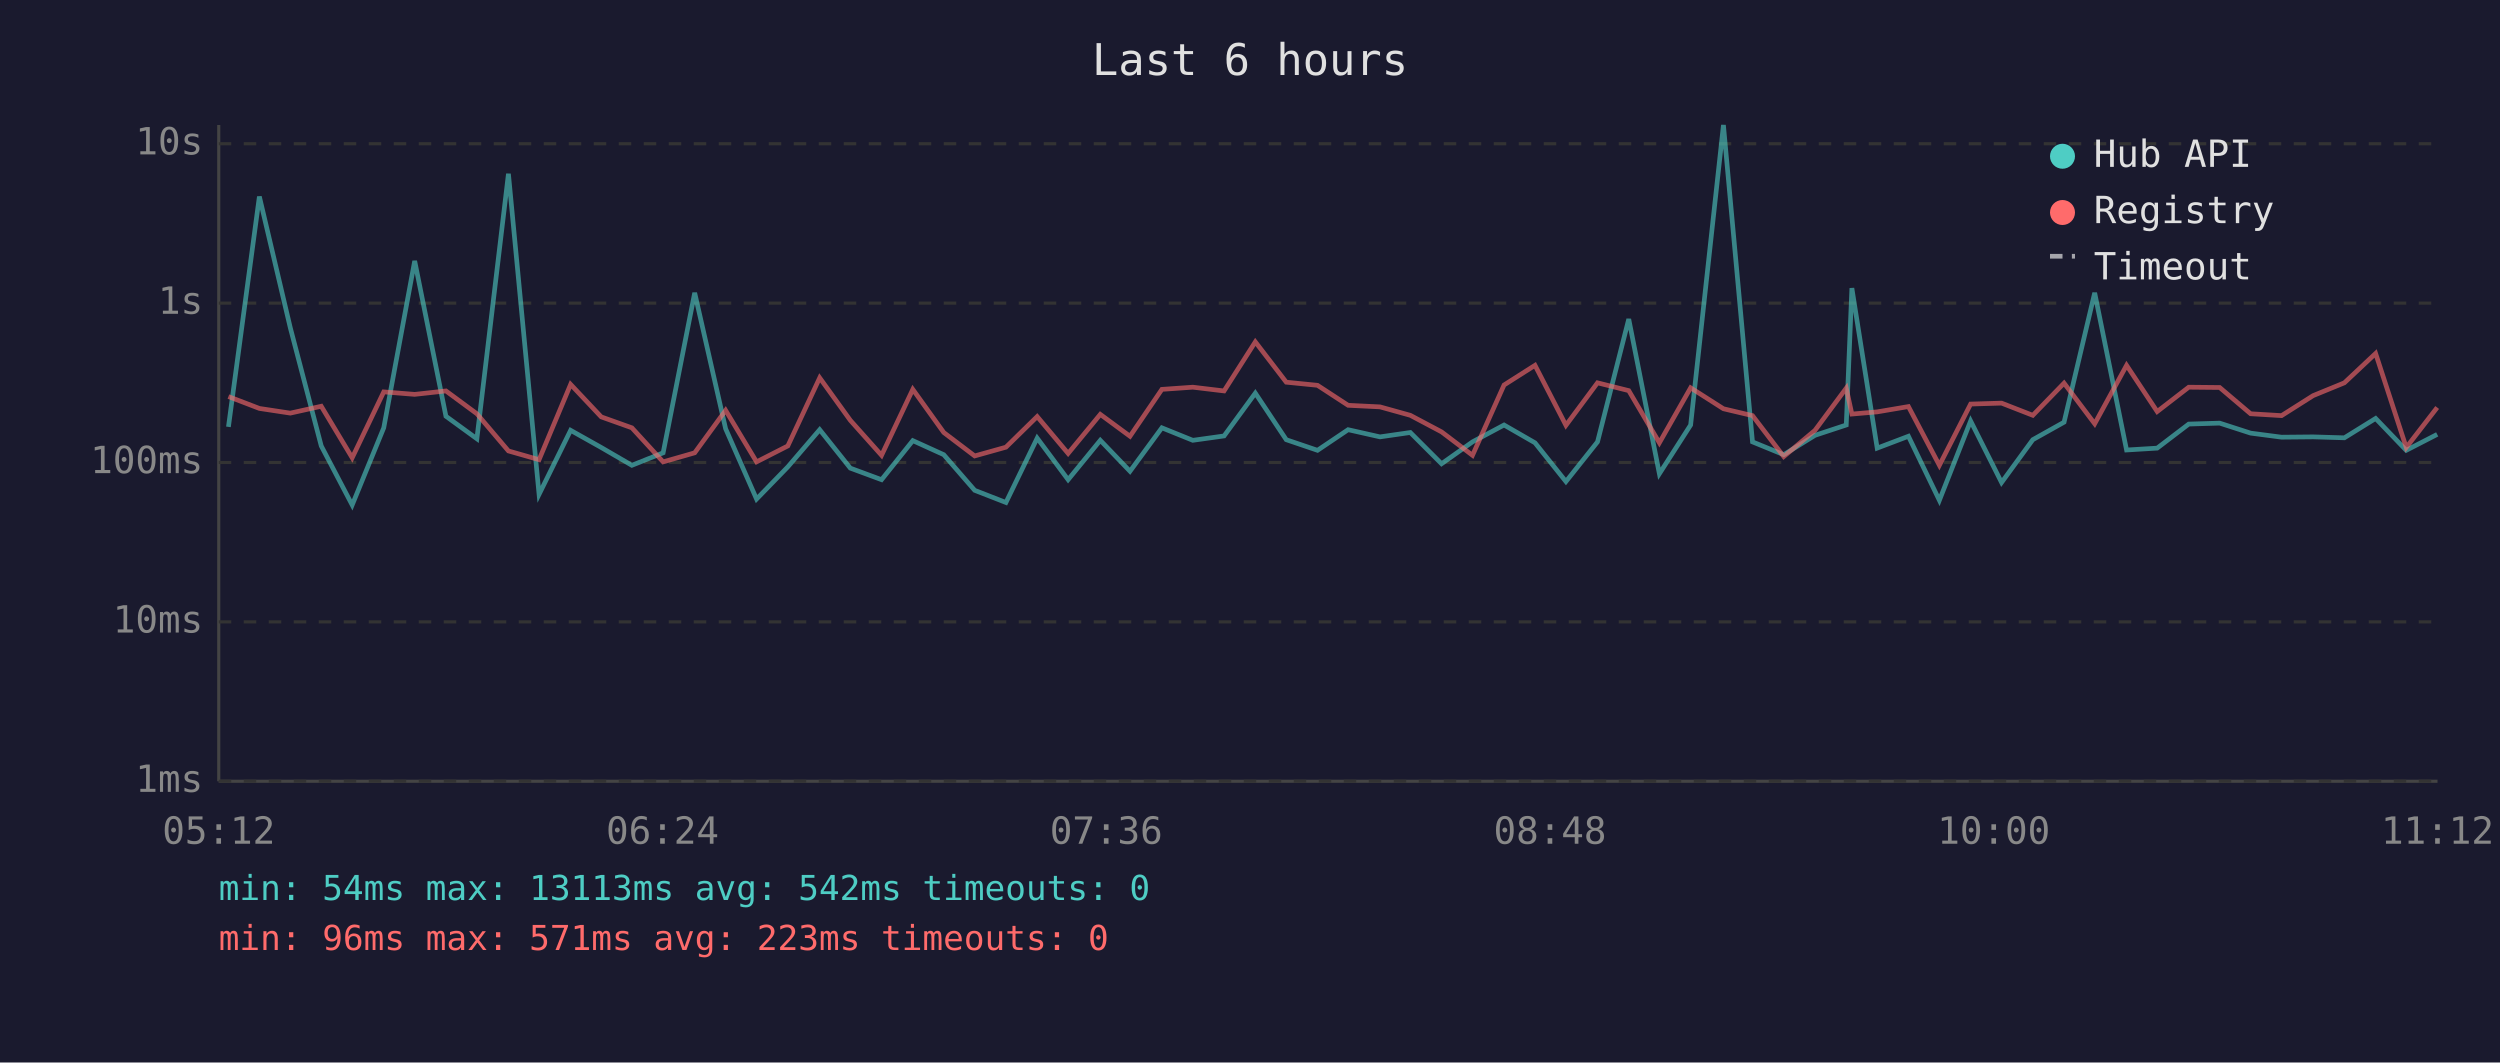
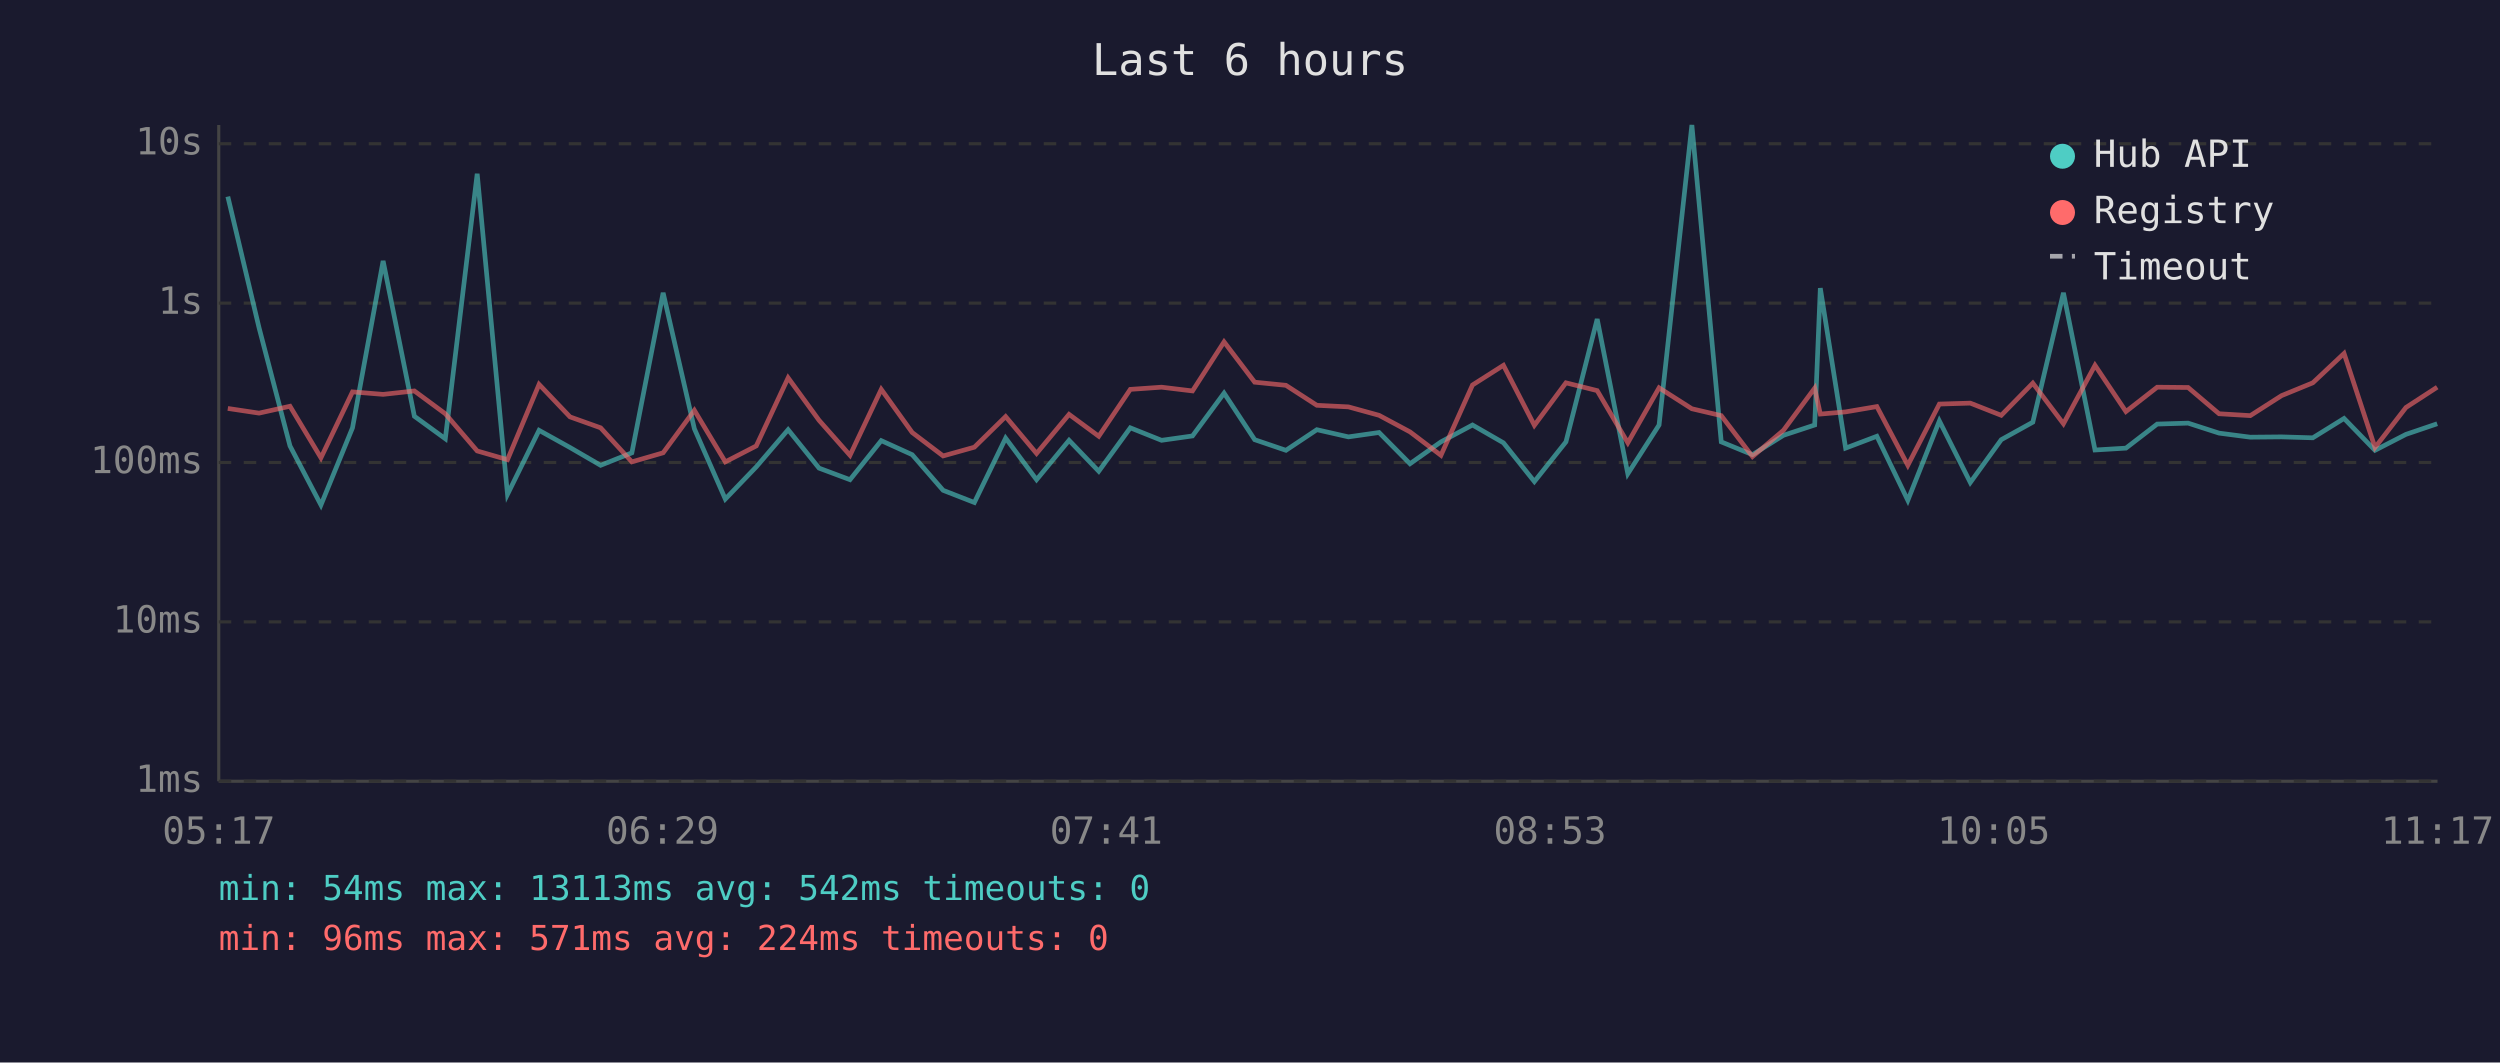
<svg xmlns="http://www.w3.org/2000/svg" viewBox="0 0 800 340" font-family="monospace" font-size="12">
  <rect width="800" height="340" fill="#1a1a2e" />
  <text x="400" y="24" fill="#e0e0e0" font-size="14" text-anchor="middle">Last 6 hours</text>
  <line x1="70" y1="40" x2="70" y2="250" stroke="#444" stroke-width="1" />
  <line x1="70" y1="250" x2="780" y2="250" stroke="#444" stroke-width="1" />
  <line x1="70" y1="250" x2="780" y2="250" stroke="#333" stroke-width="1" stroke-dasharray="4" />
  <text x="65" y="250" fill="#888" text-anchor="end" dominant-baseline="middle">1ms</text>
  <line x1="70" y1="199" x2="780" y2="199" stroke="#333" stroke-width="1" stroke-dasharray="4" />
  <text x="65" y="199" fill="#888" text-anchor="end" dominant-baseline="middle">10ms</text>
  <line x1="70" y1="148" x2="780" y2="148" stroke="#333" stroke-width="1" stroke-dasharray="4" />
  <text x="65" y="148" fill="#888" text-anchor="end" dominant-baseline="middle">100ms</text>
  <line x1="70" y1="97" x2="780" y2="97" stroke="#333" stroke-width="1" stroke-dasharray="4" />
  <text x="65" y="97" fill="#888" text-anchor="end" dominant-baseline="middle">1s</text>
  <line x1="70" y1="46" x2="780" y2="46" stroke="#333" stroke-width="1" stroke-dasharray="4" />
  <text x="65" y="46" fill="#888" text-anchor="end" dominant-baseline="middle">10s</text>
-   <text x="70" y="270" fill="#888" text-anchor="middle">05:12</text>
-   <text x="212" y="270" fill="#888" text-anchor="middle">06:24</text>
-   <text x="354" y="270" fill="#888" text-anchor="middle">07:36</text>
-   <text x="496" y="270" fill="#888" text-anchor="middle">08:48</text>
-   <text x="638" y="270" fill="#888" text-anchor="middle">10:00</text>
-   <text x="780" y="270" fill="#888" text-anchor="middle">11:12</text>
-   <polyline points="73.1,136.6 83.0,62.9 92.9,104.9 102.8,142.7 112.7,161.6 122.8,136.9 132.7,83.5 142.7,133.2 152.6,140.4 162.7,55.6 172.5,158.2 182.6,137.7 192.4,143.2 202.2,148.9 212.2,144.9 222.3,93.7 232.2,137.2 242.1,159.7 252.1,149.4 262.3,137.5 272.1,149.8 282.1,153.5 292.1,141.0 302.0,145.5 311.9,156.9 321.9,160.8 331.9,140.2 341.8,153.5 352.1,140.9 361.6,150.8 371.8,136.9 381.7,140.9 391.7,139.5 401.7,125.8 411.6,140.7 421.6,144.1 431.4,137.5 441.6,139.8 451.3,138.4 461.3,148.4 471.2,141.4 481.3,136.0 491.2,141.7 501.1,154.1 511.2,141.4 521.2,102.1 531.0,151.6 541.0,136.0 551.5,40.0 560.8,141.4 570.8,145.5 580.8,139.3 590.8,136.0 592.6,92.2 600.7,143.4 610.7,139.6 620.6,160.1 630.6,134.7 640.5,154.4 650.5,140.7 660.5,135.1 670.3,93.7 680.5,144.0 690.3,143.4 700.4,135.7 710.3,135.4 720.2,138.6 730.1,139.9 740.2,139.8 750.2,140.1 760.2,133.9 770.0,144.1 779.9,139.0" fill="none" stroke="#4ecdc4" stroke-width="1.5" opacity="0.6" />
-   <polyline points="73.1,126.9 83.0,130.7 92.9,132.2 102.8,130.0 112.7,146.5 122.8,125.4 132.7,126.2 142.7,125.1 152.6,132.4 162.7,144.3 172.5,147.1 182.6,123.0 192.4,133.4 202.2,136.9 212.2,147.8 222.3,144.9 232.2,131.3 242.1,147.8 252.1,142.7 262.3,120.9 272.1,134.5 282.1,145.7 292.1,124.6 302.0,138.4 311.9,145.9 321.9,143.1 331.9,133.3 341.8,145.1 352.1,132.6 361.6,139.6 371.8,124.6 381.7,123.9 391.7,125.1 401.7,109.4 411.6,122.3 421.6,123.3 431.4,129.7 441.6,130.2 451.3,132.9 461.3,138.2 471.2,145.7 481.3,123.2 491.2,116.9 501.1,136.1 511.2,122.5 521.2,125.0 531.0,141.7 541.0,124.1 551.5,130.8 560.8,133.0 570.8,146.1 580.8,137.7 590.8,124.2 592.6,132.5 600.7,131.8 610.7,130.1 620.6,148.9 630.6,129.3 640.5,129.0 650.5,132.9 660.5,122.6 670.3,135.6 680.5,116.9 690.3,131.7 700.4,123.9 710.3,124.0 720.2,132.4 730.1,133.0 740.2,126.6 750.2,122.5 760.2,113.1 770.0,143.2 779.9,130.4" fill="none" stroke="#ff6b6b" stroke-width="1.5" opacity="0.6" />
+   <text x="70" y="270" fill="#888" text-anchor="middle">05:17</text>
+   <text x="212" y="270" fill="#888" text-anchor="middle">06:29</text>
+   <text x="354" y="270" fill="#888" text-anchor="middle">07:41</text>
+   <text x="496" y="270" fill="#888" text-anchor="middle">08:53</text>
+   <text x="638" y="270" fill="#888" text-anchor="middle">10:05</text>
+   <text x="780" y="270" fill="#888" text-anchor="middle">11:17</text>
+   <polyline points="72.9,62.9 82.9,104.9 92.8,142.7 102.7,161.6 112.8,136.9 122.6,83.5 132.6,133.2 142.5,140.4 152.7,55.6 162.4,158.2 172.5,137.7 182.4,143.2 192.2,148.9 202.2,144.9 212.2,93.7 222.2,137.2 232.1,159.7 242.0,149.4 252.2,137.5 262.1,149.8 272.0,153.5 282.0,141.0 291.9,145.5 301.8,156.9 311.8,160.8 321.8,140.2 331.7,153.5 342.1,140.9 351.6,150.8 361.7,136.9 371.7,140.9 381.6,139.5 391.7,125.8 401.5,140.7 411.5,144.1 421.4,137.5 431.5,139.8 441.3,138.4 451.2,148.4 461.1,141.4 471.2,136.0 481.1,141.7 491.0,154.1 501.1,141.4 511.1,102.1 520.9,151.6 530.9,136.0 541.4,40.0 550.8,141.4 560.8,145.5 570.7,139.3 580.7,136.0 582.5,92.2 590.6,143.4 600.6,139.6 610.5,160.1 620.6,134.7 630.5,154.4 640.4,140.7 650.5,135.1 660.3,93.7 670.4,144.0 680.3,143.4 690.3,135.7 700.2,135.4 710.1,138.6 720.1,139.9 730.1,139.8 740.1,140.1 750.1,133.9 760.0,144.1 769.9,139.0 779.9,135.6" fill="none" stroke="#4ecdc4" stroke-width="1.5" opacity="0.6" />
+   <polyline points="72.9,130.7 82.9,132.2 92.8,130.0 102.7,146.5 112.8,125.4 122.6,126.2 132.6,125.1 142.5,132.4 152.7,144.3 162.4,147.1 172.5,123.0 182.4,133.4 192.2,136.9 202.2,147.8 212.2,144.9 222.2,131.3 232.1,147.8 242.0,142.7 252.2,120.9 262.1,134.5 272.0,145.7 282.0,124.6 291.9,138.4 301.8,145.9 311.8,143.1 321.8,133.3 331.7,145.1 342.1,132.6 351.6,139.6 361.7,124.6 371.7,123.9 381.6,125.1 391.7,109.4 401.5,122.3 411.5,123.3 421.4,129.7 431.5,130.2 441.3,132.9 451.2,138.2 461.1,145.7 471.2,123.2 481.1,116.9 491.0,136.1 501.1,122.5 511.1,125.0 520.9,141.7 530.9,124.1 541.4,130.8 550.8,133.0 560.8,146.1 570.7,137.7 580.7,124.2 582.5,132.5 590.6,131.8 600.6,130.1 610.5,148.9 620.6,129.3 630.5,129.0 640.4,132.9 650.5,122.6 660.3,135.6 670.4,116.9 680.3,131.7 690.3,123.9 700.2,124.0 710.1,132.4 720.1,133.0 730.1,126.6 740.1,122.5 750.1,113.1 760.0,143.2 769.9,130.4 779.9,123.9" fill="none" stroke="#ff6b6b" stroke-width="1.5" opacity="0.6" />
  <circle cx="660" cy="50" r="4" fill="#4ecdc4" />
  <text x="670" y="50" fill="#e0e0e0" dominant-baseline="middle">Hub API</text>
  <circle cx="660" cy="68" r="4" fill="#ff6b6b" />
  <text x="670" y="68" fill="#e0e0e0" dominant-baseline="middle">Registry</text>
  <line x1="656" y1="82" x2="664" y2="82" stroke="#e0e0e0" stroke-width="1.5" stroke-dasharray="4,3" opacity="0.7" />
  <text x="670" y="86" fill="#e0e0e0" dominant-baseline="middle">Timeout</text>
  <text x="70" y="288" fill="#4ecdc4" font-size="11">min: 54ms  max: 13113ms  avg: 542ms  timeouts: 0</text>
-   <text x="70" y="304" fill="#ff6b6b" font-size="11">min: 96ms  max: 571ms  avg: 223ms  timeouts: 0</text>
+   <text x="70" y="304" fill="#ff6b6b" font-size="11">min: 96ms  max: 571ms  avg: 224ms  timeouts: 0</text>
</svg>
